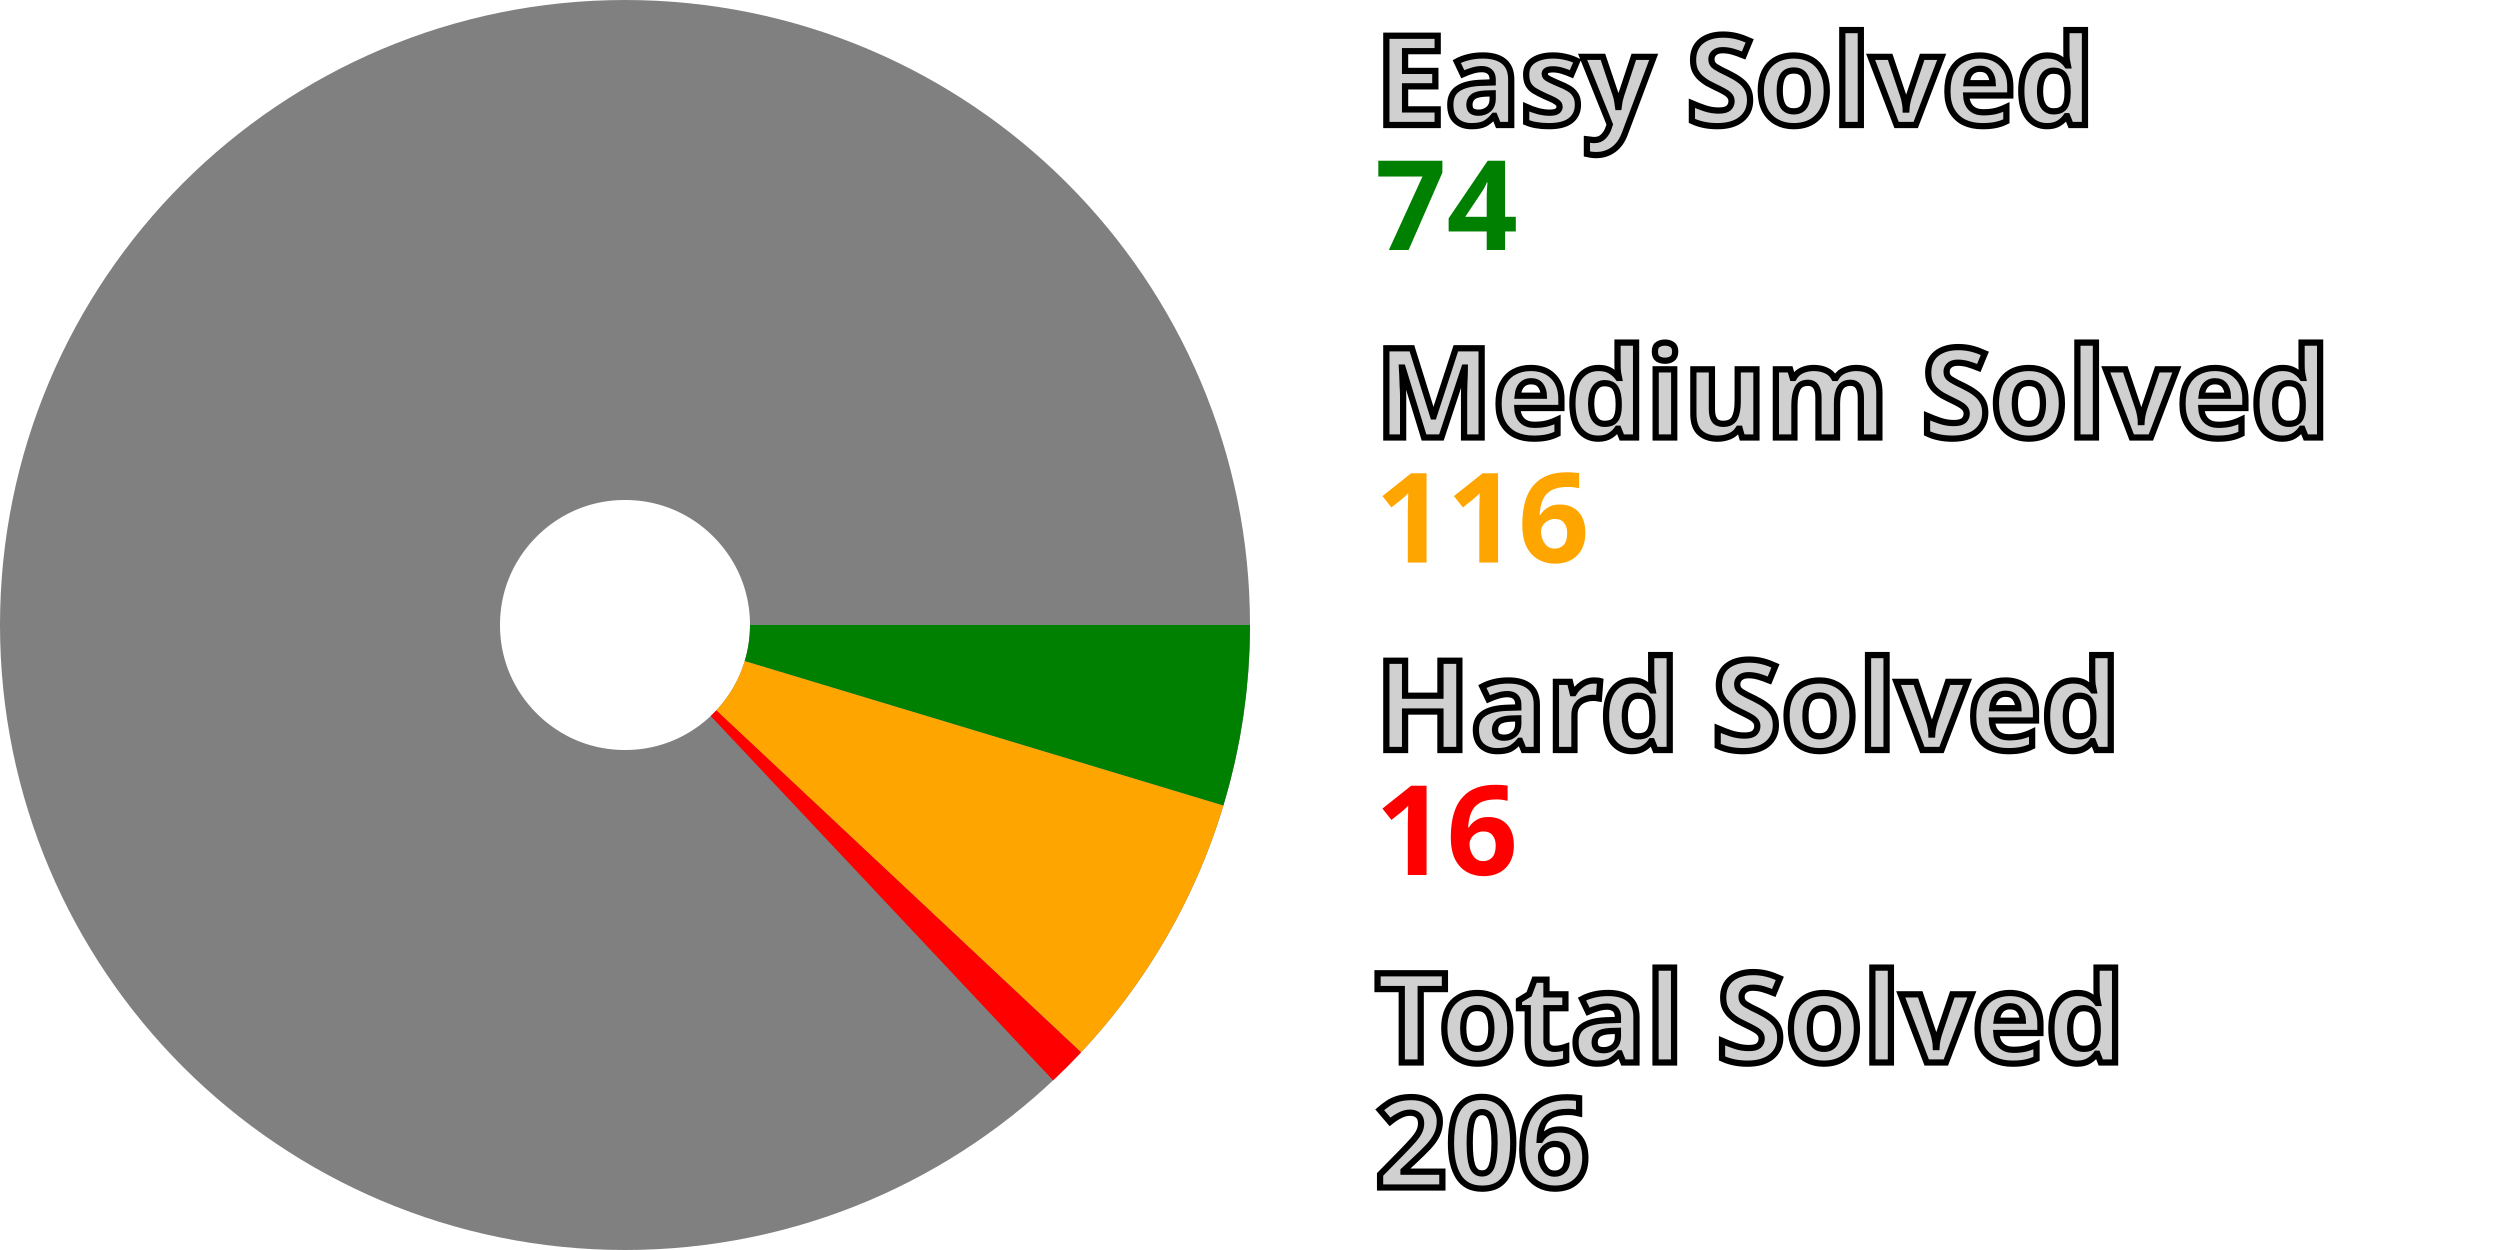
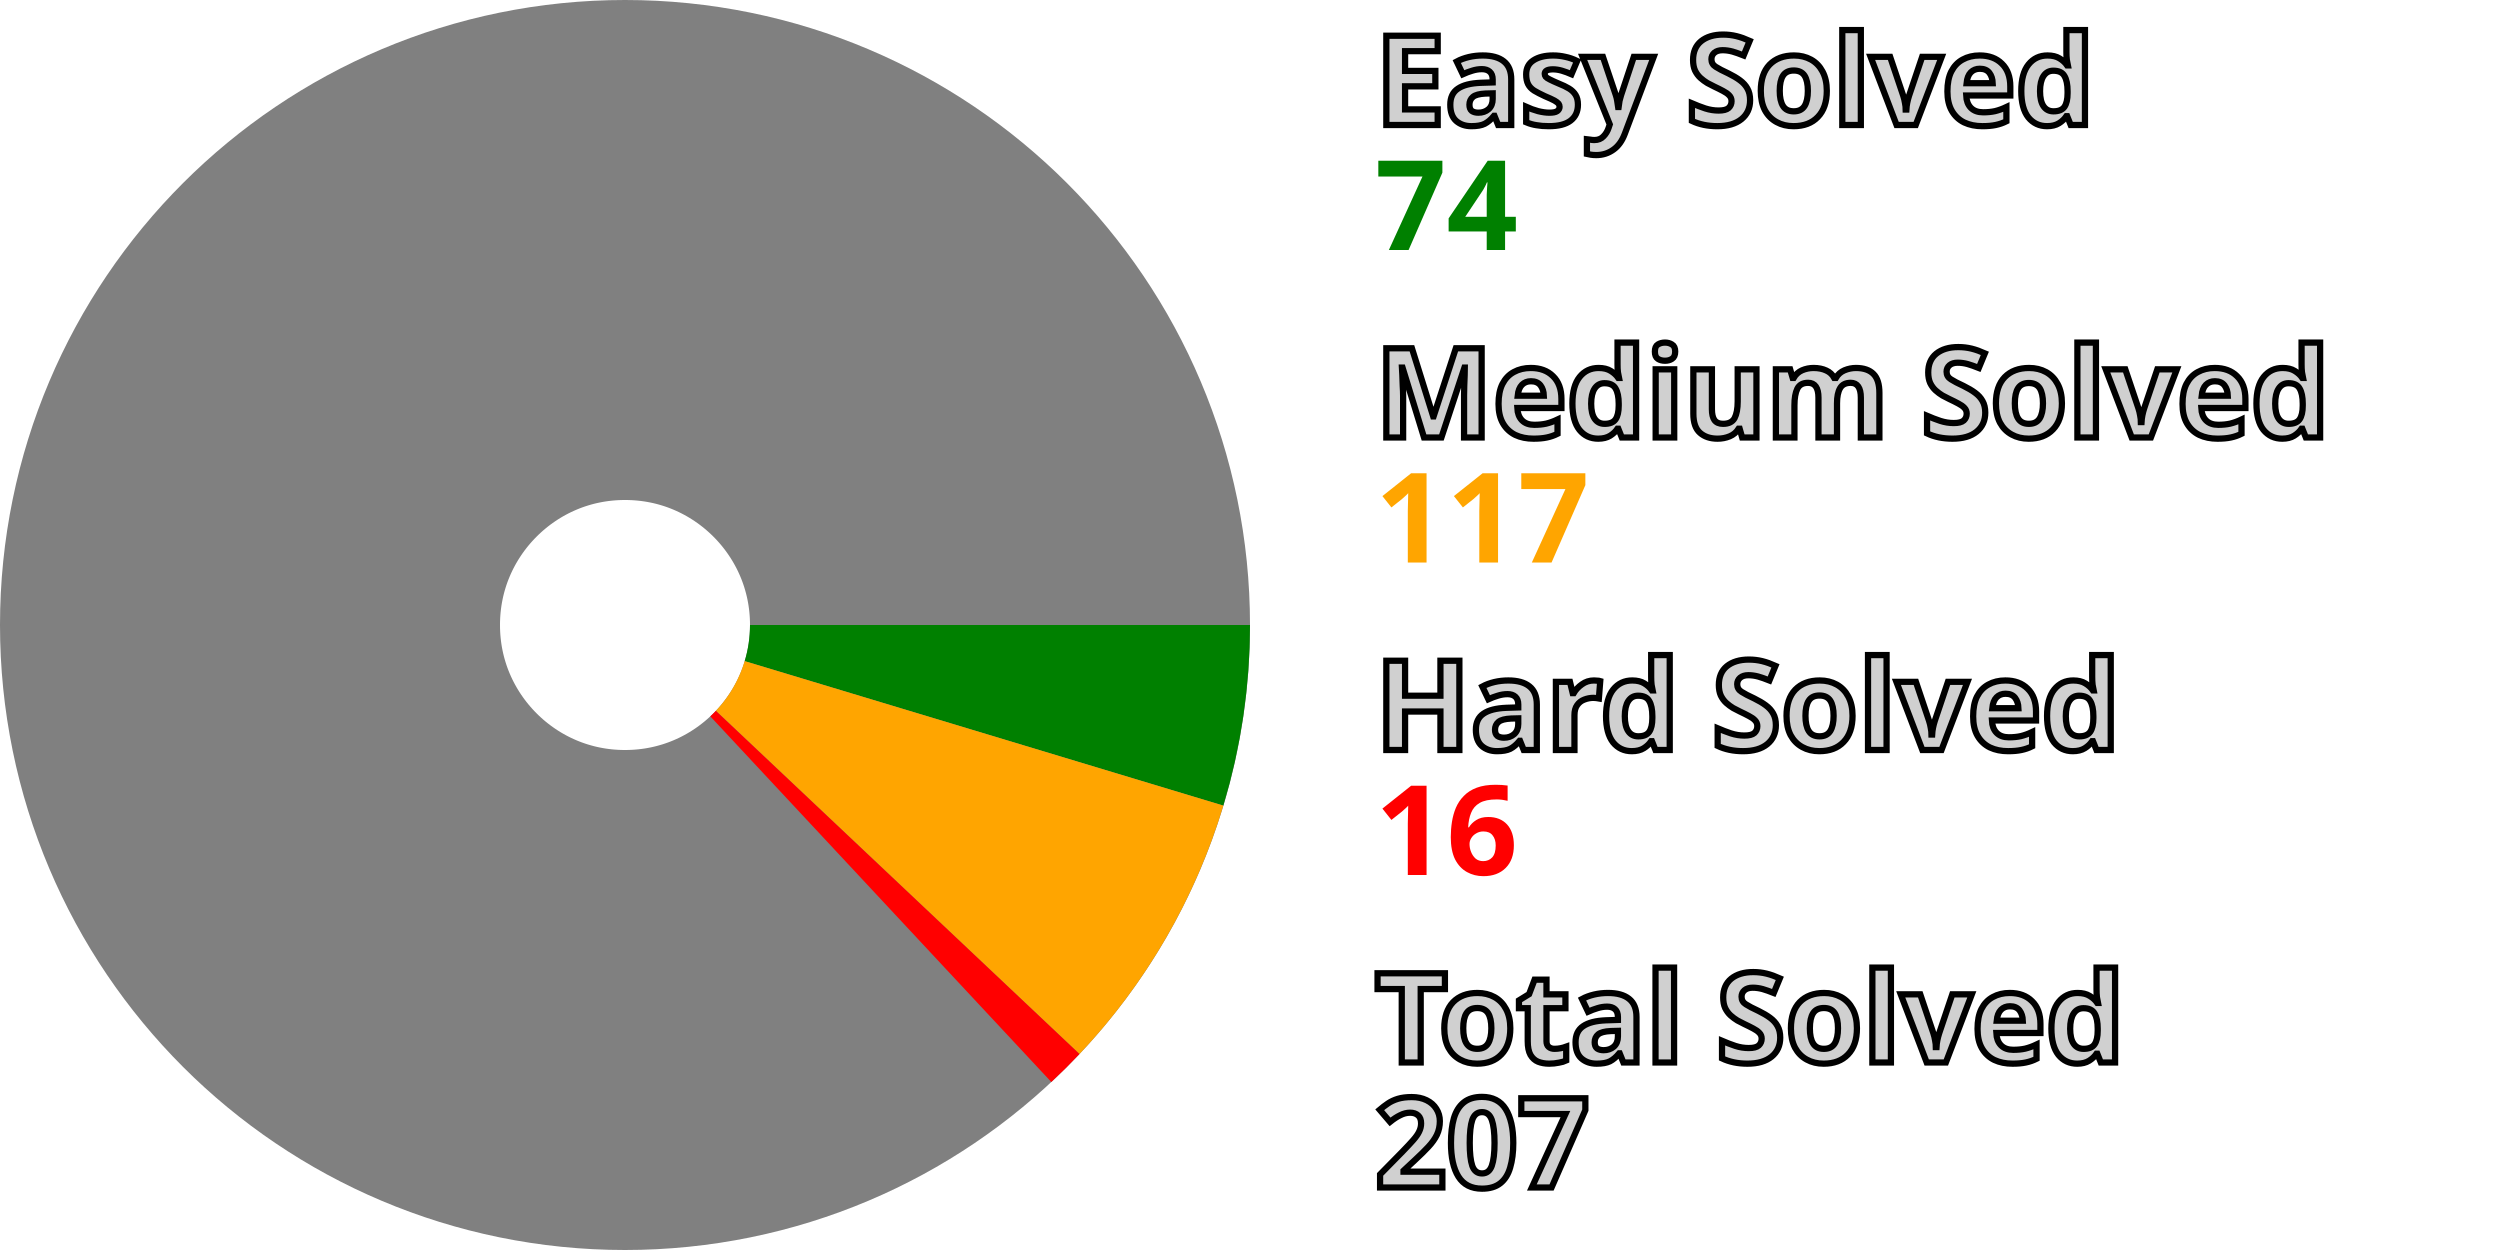
<svg xmlns="http://www.w3.org/2000/svg" width="200" height="100" viewBox="0 0 200 100" stroke-width="40" fill="none">
  <style>.small {font: bold 10px sans-serif; fill: #d0d0d0; stroke: black; stroke-width: 0.5px;}</style>
  <style>.esy {font: bold 10px sans-serif; fill: green;}</style>
  <style>.mdm {font: bold 10px sans-serif; fill: orange;}</style>
  <style>.hrd {font: bold 10px sans-serif; fill: red;}</style>
  <circle cx="50" cy="50" r="30.0" stroke="gray" />
  <path d="M80.0 50 A 30.0 30.0, 0, 0, 1, 78.72 58.669" stroke="green" />
-   <path d="M78.72 58.669 A 30.0 30.0, 0, 0, 1, 71.895 70.509" stroke="orange" />
-   <path d="M71.895 70.509 A 30.0 30.0, 0, 0, 1, 70.552 71.854" stroke="red" />
+   <path d="M78.72 58.669 A 30.0 30.0, 0, 0, 1, 71.814 70.595" stroke="orange" />
+   <path d="M71.814 70.595 A 30.0 30.0, 0, 0, 1, 70.465 71.936" stroke="red" />
  <text x="110.0" y="10.0" class="small">Easy Solved</text>
  <text x="110.0" y="20.0" class="esy">74</text>
  <text x="110.0" y="35.0" class="small">Medium Solved</text>
-   <text x="110.0" y="45.0" class="mdm">116</text>
+   <text x="110.0" y="45.0" class="mdm">117</text>
  <text x="110.0" y="60.0" class="small">Hard Solved</text>
  <text x="110.0" y="70.0" class="hrd">16</text>
  <text x="110.0" y="85.0" class="small">Total Solved</text>
-   <text x="110.0" y="95.0" class="small">206</text>
+   <text x="110.0" y="95.0" class="small">207</text>
</svg>
